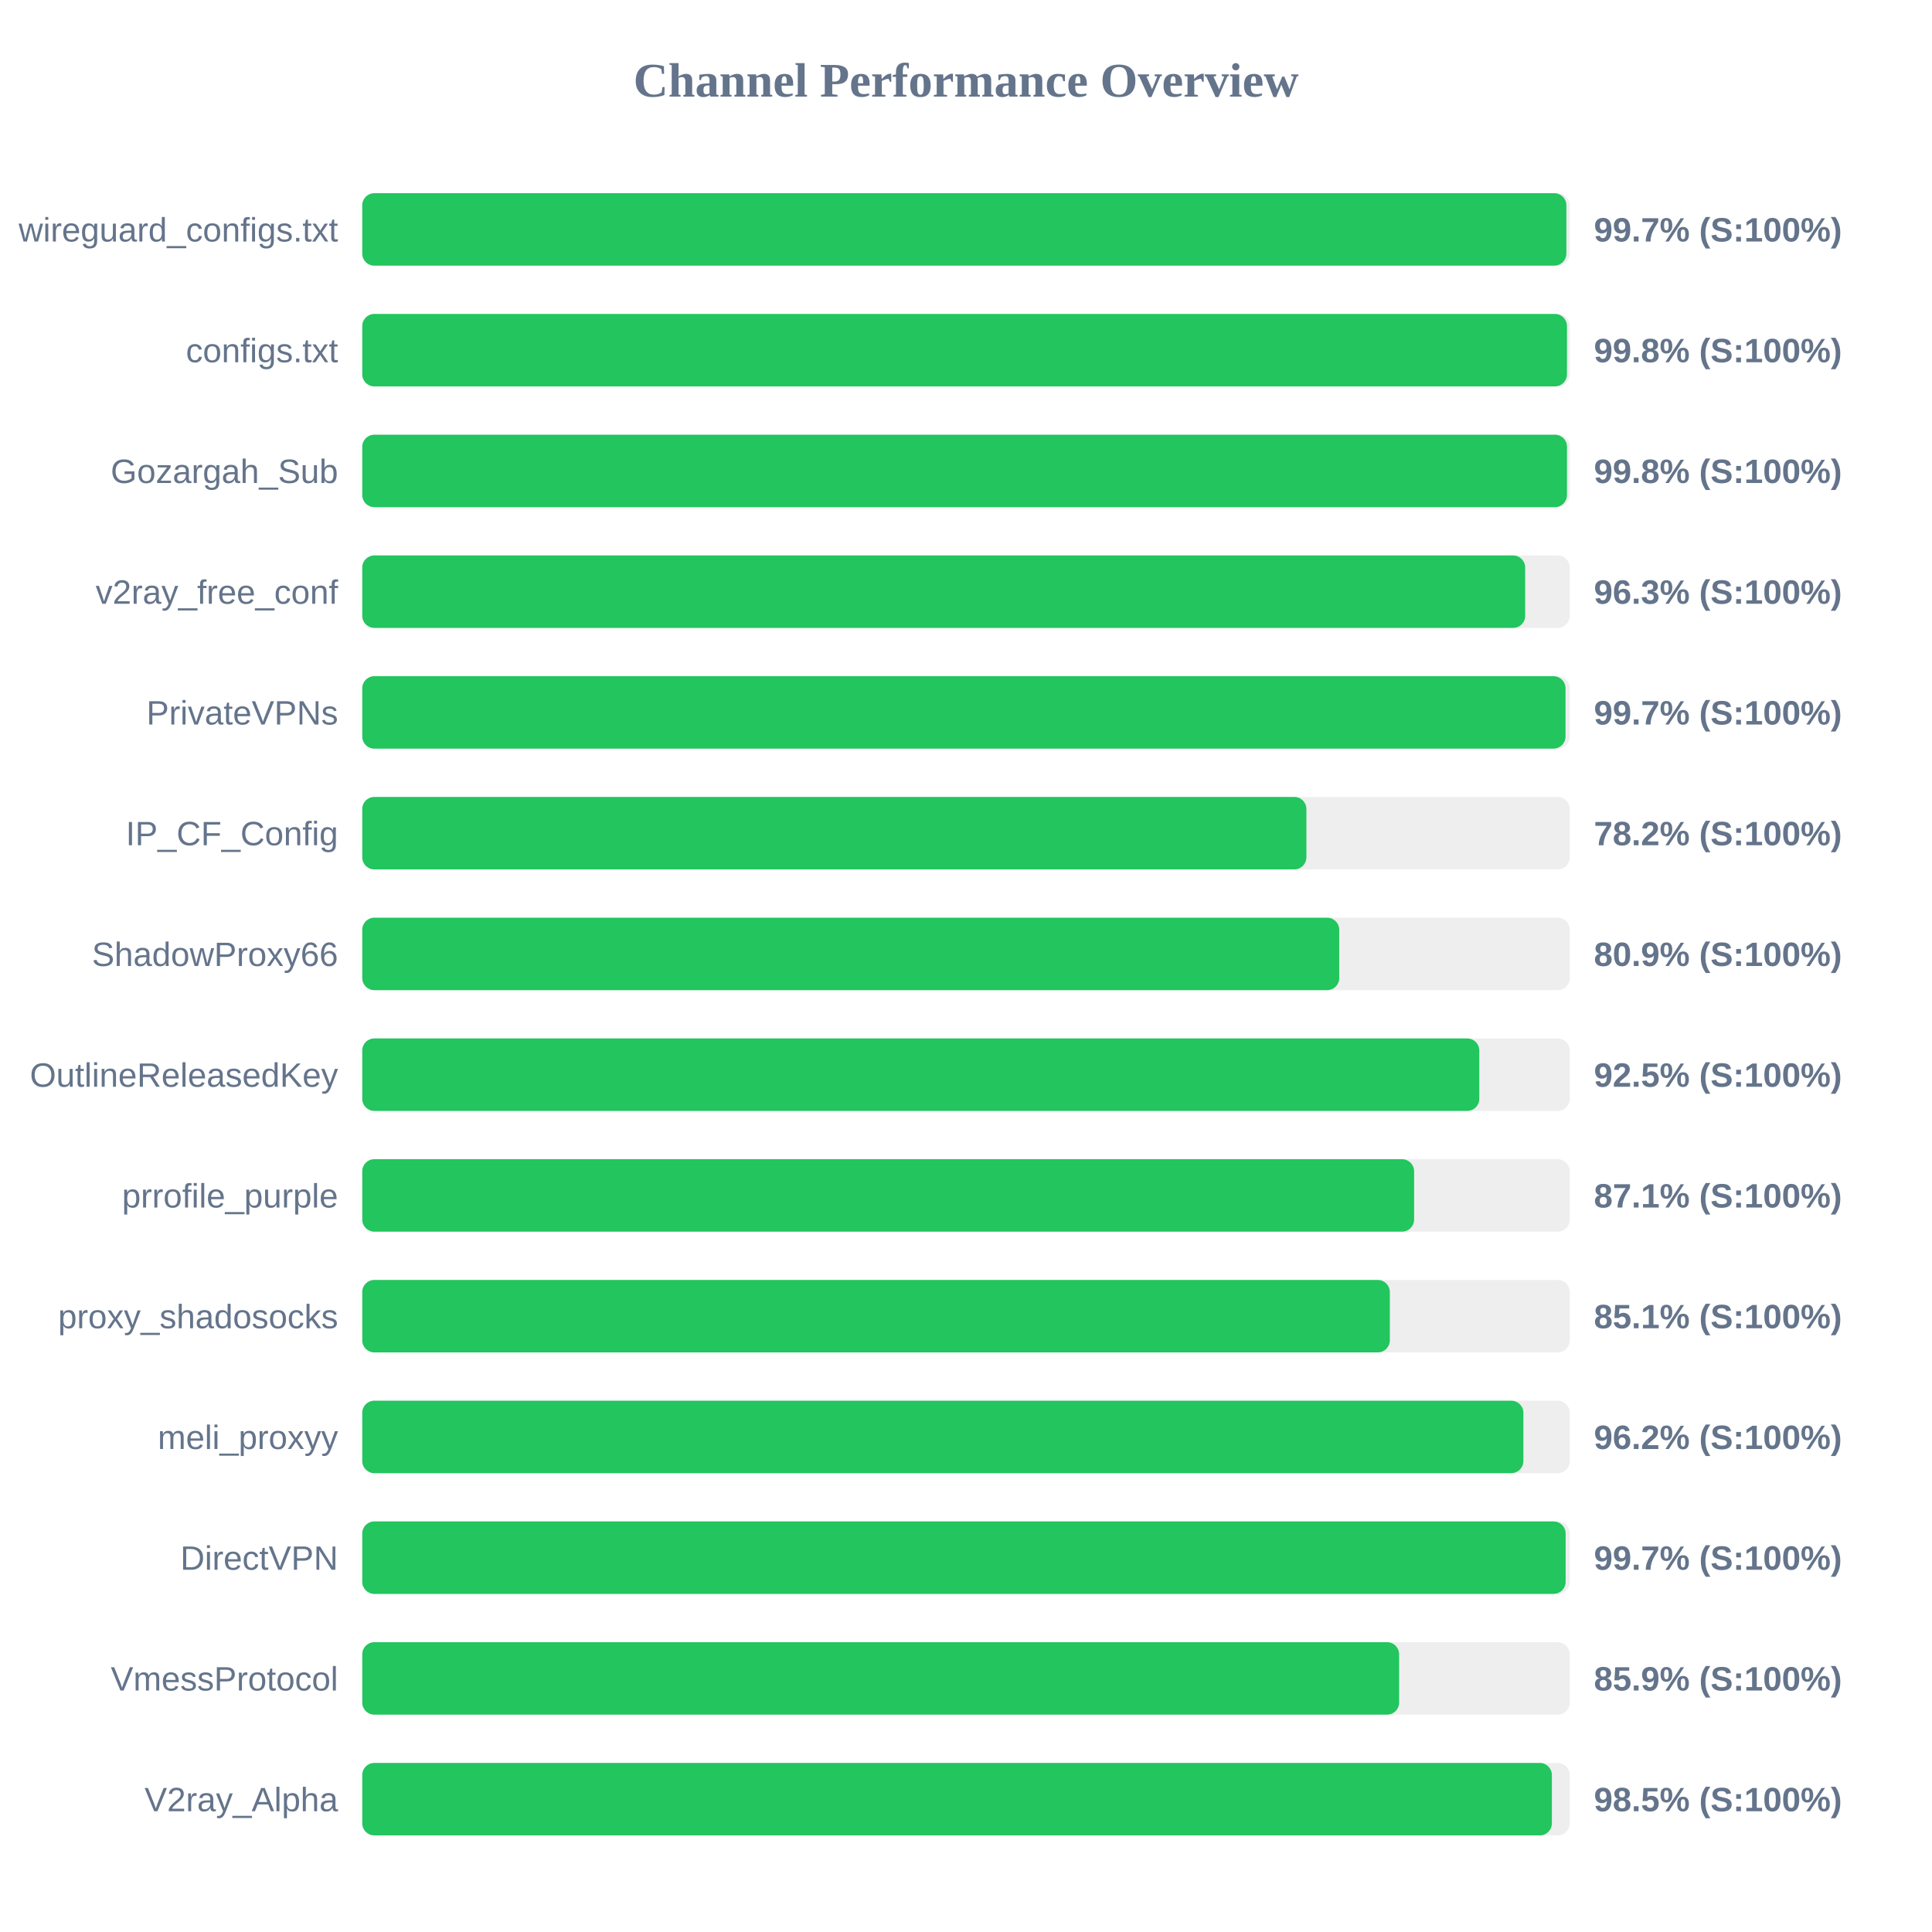
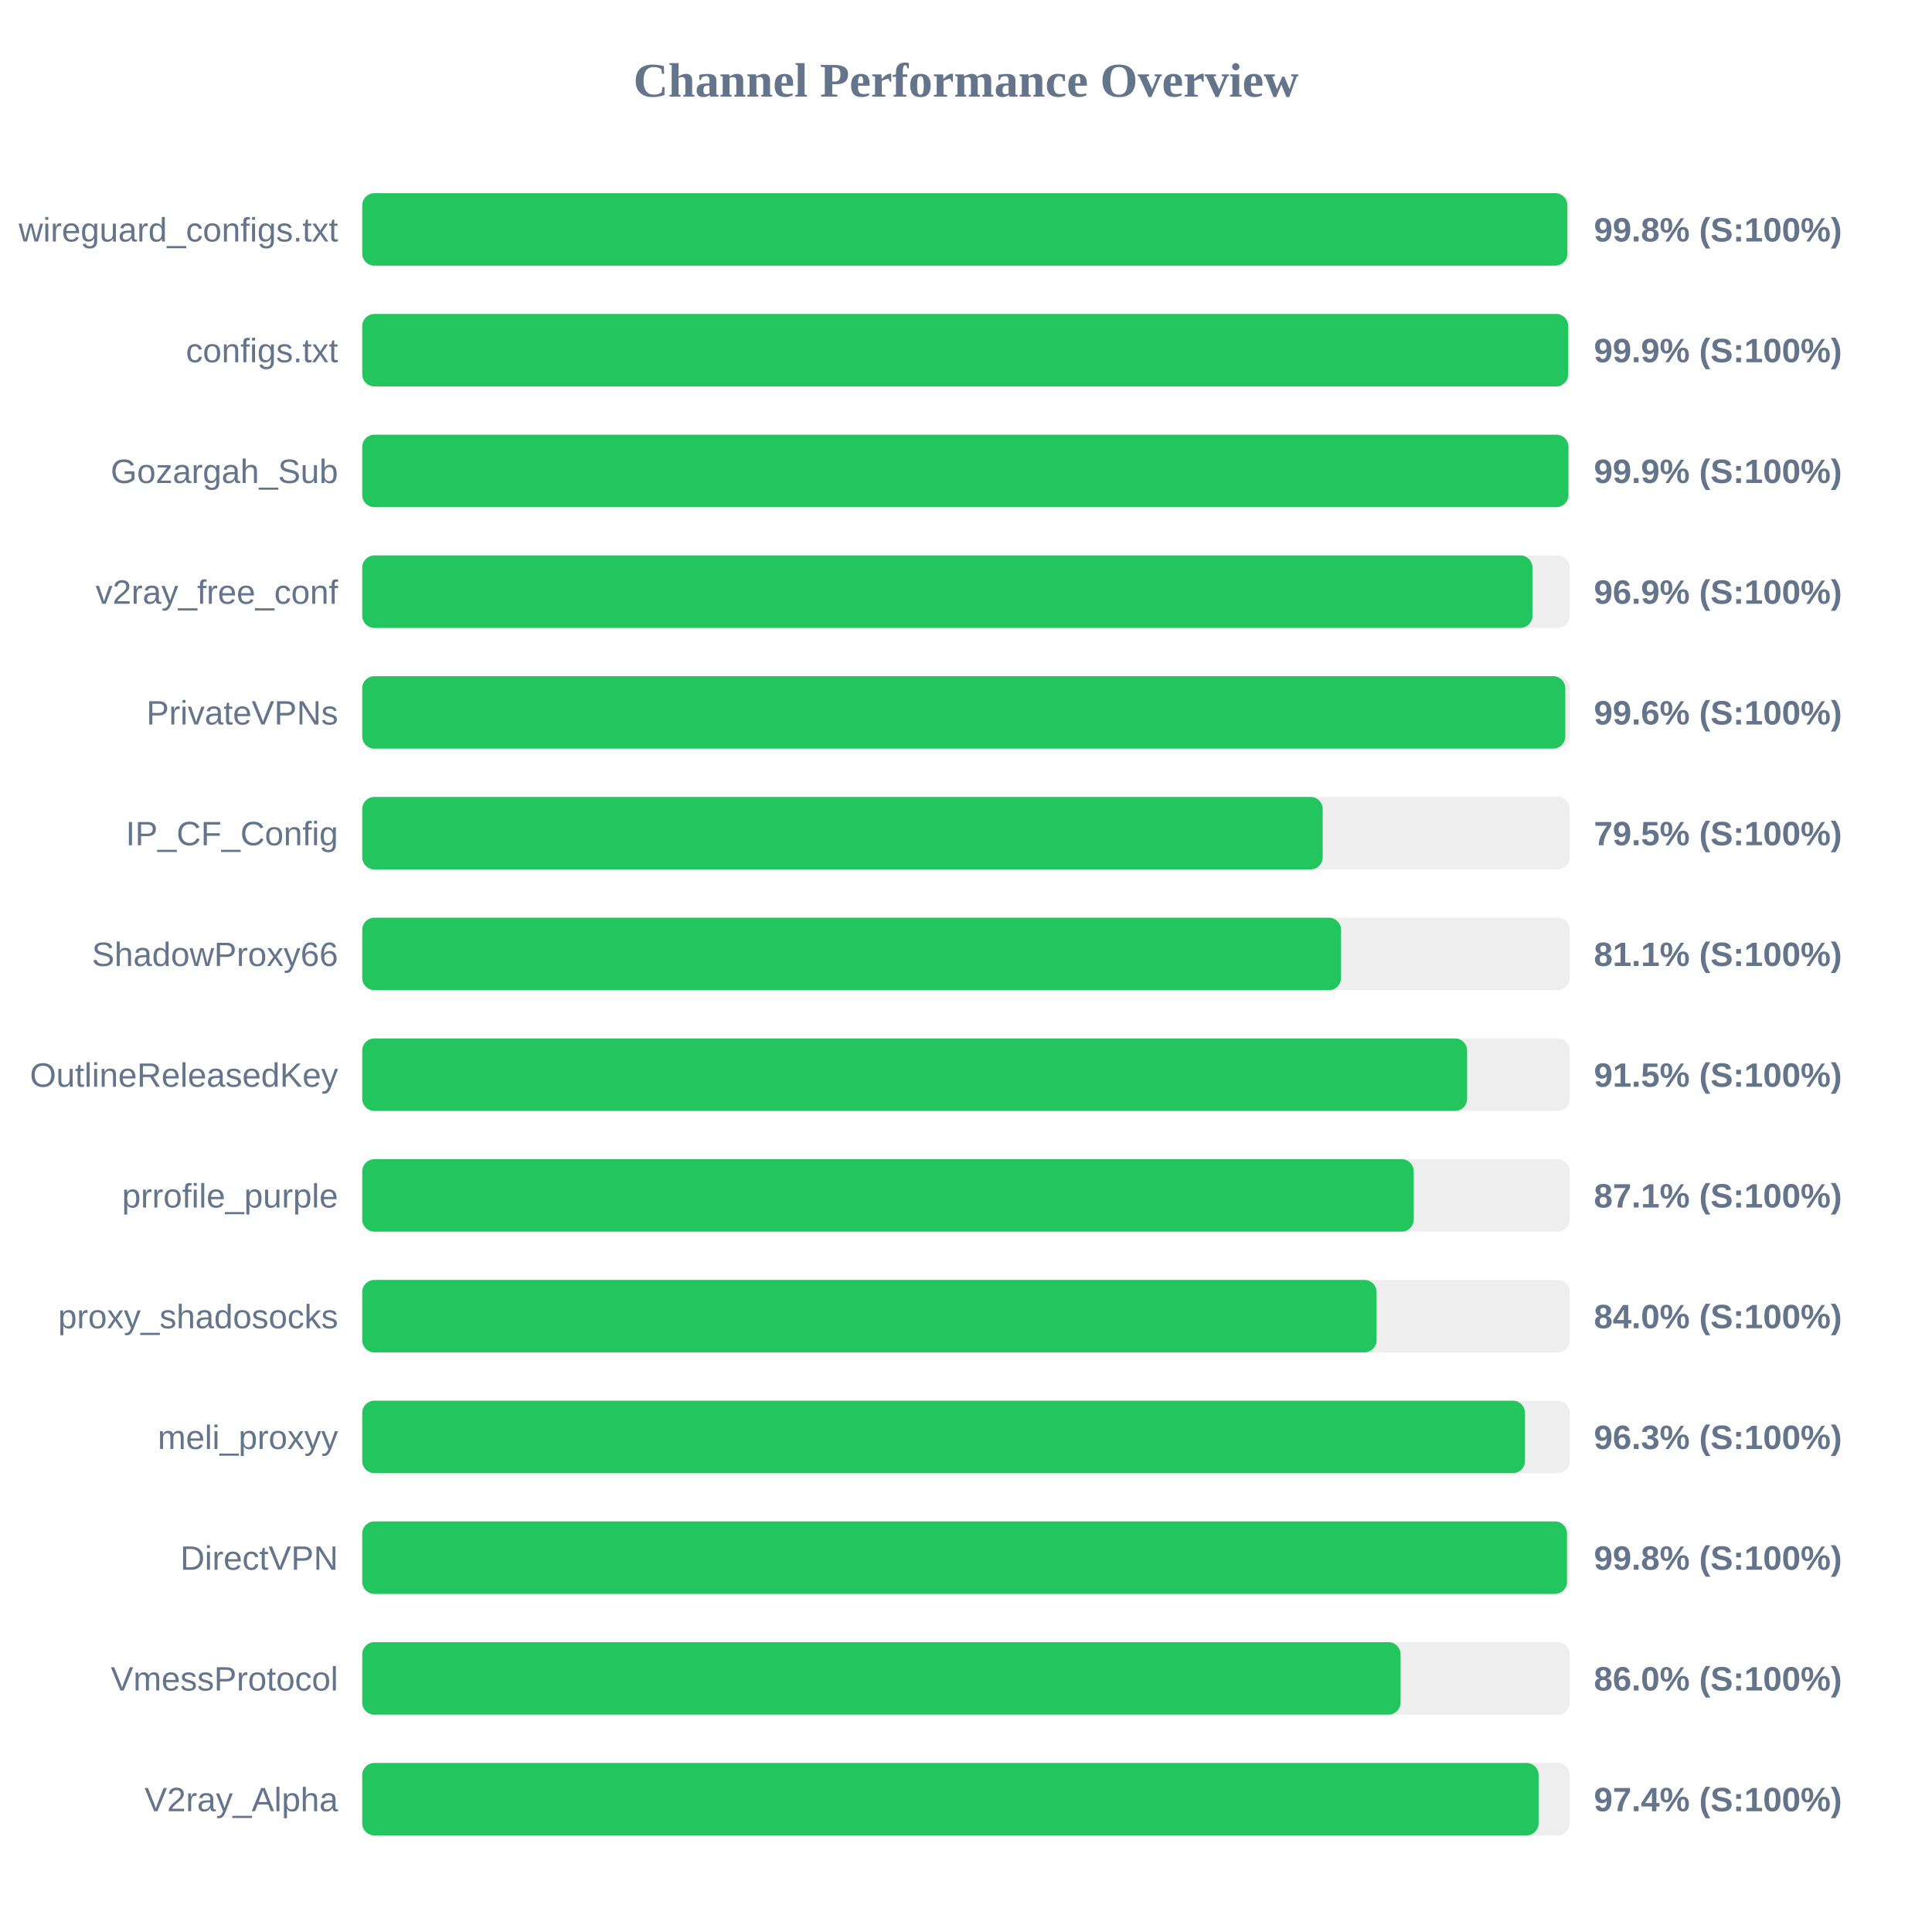
<svg xmlns="http://www.w3.org/2000/svg" width="800" height="800" version="1.1">
  <style>
        .row { font: 14px Arial; fill: #64748b; }
        .score { font: bold 14px Arial; fill: #64748b; }
    </style>
  <text x="400" y="40" text-anchor="middle" font-size="20px" font-weight="bold" fill="#64748b">Channel Performance Overview</text>
  <rect x="150" y="80" width="500" height="30" fill="#eee" rx="5" />
-   <rect x="150" y="80" width="498.6" height="30" fill="#22c55e" rx="5" />
+   <rect x="150" y="80" width="499.0" height="30" fill="#22c55e" rx="5" />
  <text x="140" y="100" text-anchor="end" class="row">wireguard_configs.txt</text>
-   <text x="660" y="100" text-anchor="start" class="score">99.7% (S:100%)</text>
+   <text x="660" y="100" text-anchor="start" class="score">99.8% (S:100%)</text>
  <rect x="150" y="130" width="500" height="30" fill="#eee" rx="5" />
-   <rect x="150" y="130" width="498.85" height="30" fill="#22c55e" rx="5" />
+   <rect x="150" y="130" width="499.35" height="30" fill="#22c55e" rx="5" />
  <text x="140" y="150" text-anchor="end" class="row">configs.txt</text>
-   <text x="660" y="150" text-anchor="start" class="score">99.8% (S:100%)</text>
+   <text x="660" y="150" text-anchor="start" class="score">99.9% (S:100%)</text>
  <rect x="150" y="180" width="500" height="30" fill="#eee" rx="5" />
-   <rect x="150" y="180" width="498.85" height="30" fill="#22c55e" rx="5" />
+   <rect x="150" y="180" width="499.45" height="30" fill="#22c55e" rx="5" />
  <text x="140" y="200" text-anchor="end" class="row">Gozargah_Sub</text>
-   <text x="660" y="200" text-anchor="start" class="score">99.8% (S:100%)</text>
+   <text x="660" y="200" text-anchor="start" class="score">99.9% (S:100%)</text>
  <rect x="150" y="230" width="500" height="30" fill="#eee" rx="5" />
-   <rect x="150" y="230" width="481.55" height="30" fill="#22c55e" rx="5" />
+   <rect x="150" y="230" width="484.55" height="30" fill="#22c55e" rx="5" />
  <text x="140" y="250" text-anchor="end" class="row">v2ray_free_conf</text>
-   <text x="660" y="250" text-anchor="start" class="score">96.3% (S:100%)</text>
+   <text x="660" y="250" text-anchor="start" class="score">96.9% (S:100%)</text>
  <rect x="150" y="280" width="500" height="30" fill="#eee" rx="5" />
-   <rect x="150" y="280" width="498.25" height="30" fill="#22c55e" rx="5" />
+   <rect x="150" y="280" width="498.15" height="30" fill="#22c55e" rx="5" />
  <text x="140" y="300" text-anchor="end" class="row">PrivateVPNs</text>
-   <text x="660" y="300" text-anchor="start" class="score">99.7% (S:100%)</text>
+   <text x="660" y="300" text-anchor="start" class="score">99.6% (S:100%)</text>
  <rect x="150" y="330" width="500" height="30" fill="#eee" rx="5" />
-   <rect x="150" y="330" width="390.95" height="30" fill="#22c55e" rx="5" />
+   <rect x="150" y="330" width="397.7" height="30" fill="#22c55e" rx="5" />
  <text x="140" y="350" text-anchor="end" class="row">IP_CF_Config</text>
-   <text x="660" y="350" text-anchor="start" class="score">78.2% (S:100%)</text>
+   <text x="660" y="350" text-anchor="start" class="score">79.5% (S:100%)</text>
  <rect x="150" y="380" width="500" height="30" fill="#eee" rx="5" />
-   <rect x="150" y="380" width="404.55" height="30" fill="#22c55e" rx="5" />
+   <rect x="150" y="380" width="405.3" height="30" fill="#22c55e" rx="5" />
  <text x="140" y="400" text-anchor="end" class="row">ShadowProxy66</text>
-   <text x="660" y="400" text-anchor="start" class="score">80.9% (S:100%)</text>
+   <text x="660" y="400" text-anchor="start" class="score">81.1% (S:100%)</text>
  <rect x="150" y="430" width="500" height="30" fill="#eee" rx="5" />
-   <rect x="150" y="430" width="462.55" height="30" fill="#22c55e" rx="5" />
+   <rect x="150" y="430" width="457.5" height="30" fill="#22c55e" rx="5" />
  <text x="140" y="450" text-anchor="end" class="row">OutlineReleasedKey</text>
-   <text x="660" y="450" text-anchor="start" class="score">92.5% (S:100%)</text>
+   <text x="660" y="450" text-anchor="start" class="score">91.5% (S:100%)</text>
  <rect x="150" y="480" width="500" height="30" fill="#eee" rx="5" />
-   <rect x="150" y="480" width="435.55" height="30" fill="#22c55e" rx="5" />
+   <rect x="150" y="480" width="435.4" height="30" fill="#22c55e" rx="5" />
  <text x="140" y="500" text-anchor="end" class="row">prrofile_purple</text>
  <text x="660" y="500" text-anchor="start" class="score">87.1% (S:100%)</text>
  <rect x="150" y="530" width="500" height="30" fill="#eee" rx="5" />
-   <rect x="150" y="530" width="425.5" height="30" fill="#22c55e" rx="5" />
+   <rect x="150" y="530" width="420.0" height="30" fill="#22c55e" rx="5" />
  <text x="140" y="550" text-anchor="end" class="row">proxy_shadosocks</text>
-   <text x="660" y="550" text-anchor="start" class="score">85.1% (S:100%)</text>
+   <text x="660" y="550" text-anchor="start" class="score">84.0% (S:100%)</text>
  <rect x="150" y="580" width="500" height="30" fill="#eee" rx="5" />
-   <rect x="150" y="580" width="480.8" height="30" fill="#22c55e" rx="5" />
+   <rect x="150" y="580" width="481.45" height="30" fill="#22c55e" rx="5" />
  <text x="140" y="600" text-anchor="end" class="row">meli_proxyy</text>
-   <text x="660" y="600" text-anchor="start" class="score">96.2% (S:100%)</text>
+   <text x="660" y="600" text-anchor="start" class="score">96.3% (S:100%)</text>
  <rect x="150" y="630" width="500" height="30" fill="#eee" rx="5" />
-   <rect x="150" y="630" width="498.3" height="30" fill="#22c55e" rx="5" />
+   <rect x="150" y="630" width="498.85" height="30" fill="#22c55e" rx="5" />
  <text x="140" y="650" text-anchor="end" class="row">DirectVPN</text>
-   <text x="660" y="650" text-anchor="start" class="score">99.7% (S:100%)</text>
+   <text x="660" y="650" text-anchor="start" class="score">99.8% (S:100%)</text>
  <rect x="150" y="680" width="500" height="30" fill="#eee" rx="5" />
-   <rect x="150" y="680" width="429.35" height="30" fill="#22c55e" rx="5" />
+   <rect x="150" y="680" width="429.95" height="30" fill="#22c55e" rx="5" />
  <text x="140" y="700" text-anchor="end" class="row">VmessProtocol</text>
-   <text x="660" y="700" text-anchor="start" class="score">85.9% (S:100%)</text>
+   <text x="660" y="700" text-anchor="start" class="score">86.0% (S:100%)</text>
  <rect x="150" y="730" width="500" height="30" fill="#eee" rx="5" />
-   <rect x="150" y="730" width="492.6" height="30" fill="#22c55e" rx="5" />
+   <rect x="150" y="730" width="487.1" height="30" fill="#22c55e" rx="5" />
  <text x="140" y="750" text-anchor="end" class="row">V2ray_Alpha</text>
-   <text x="660" y="750" text-anchor="start" class="score">98.5% (S:100%)</text>
+   <text x="660" y="750" text-anchor="start" class="score">97.4% (S:100%)</text>
</svg>
